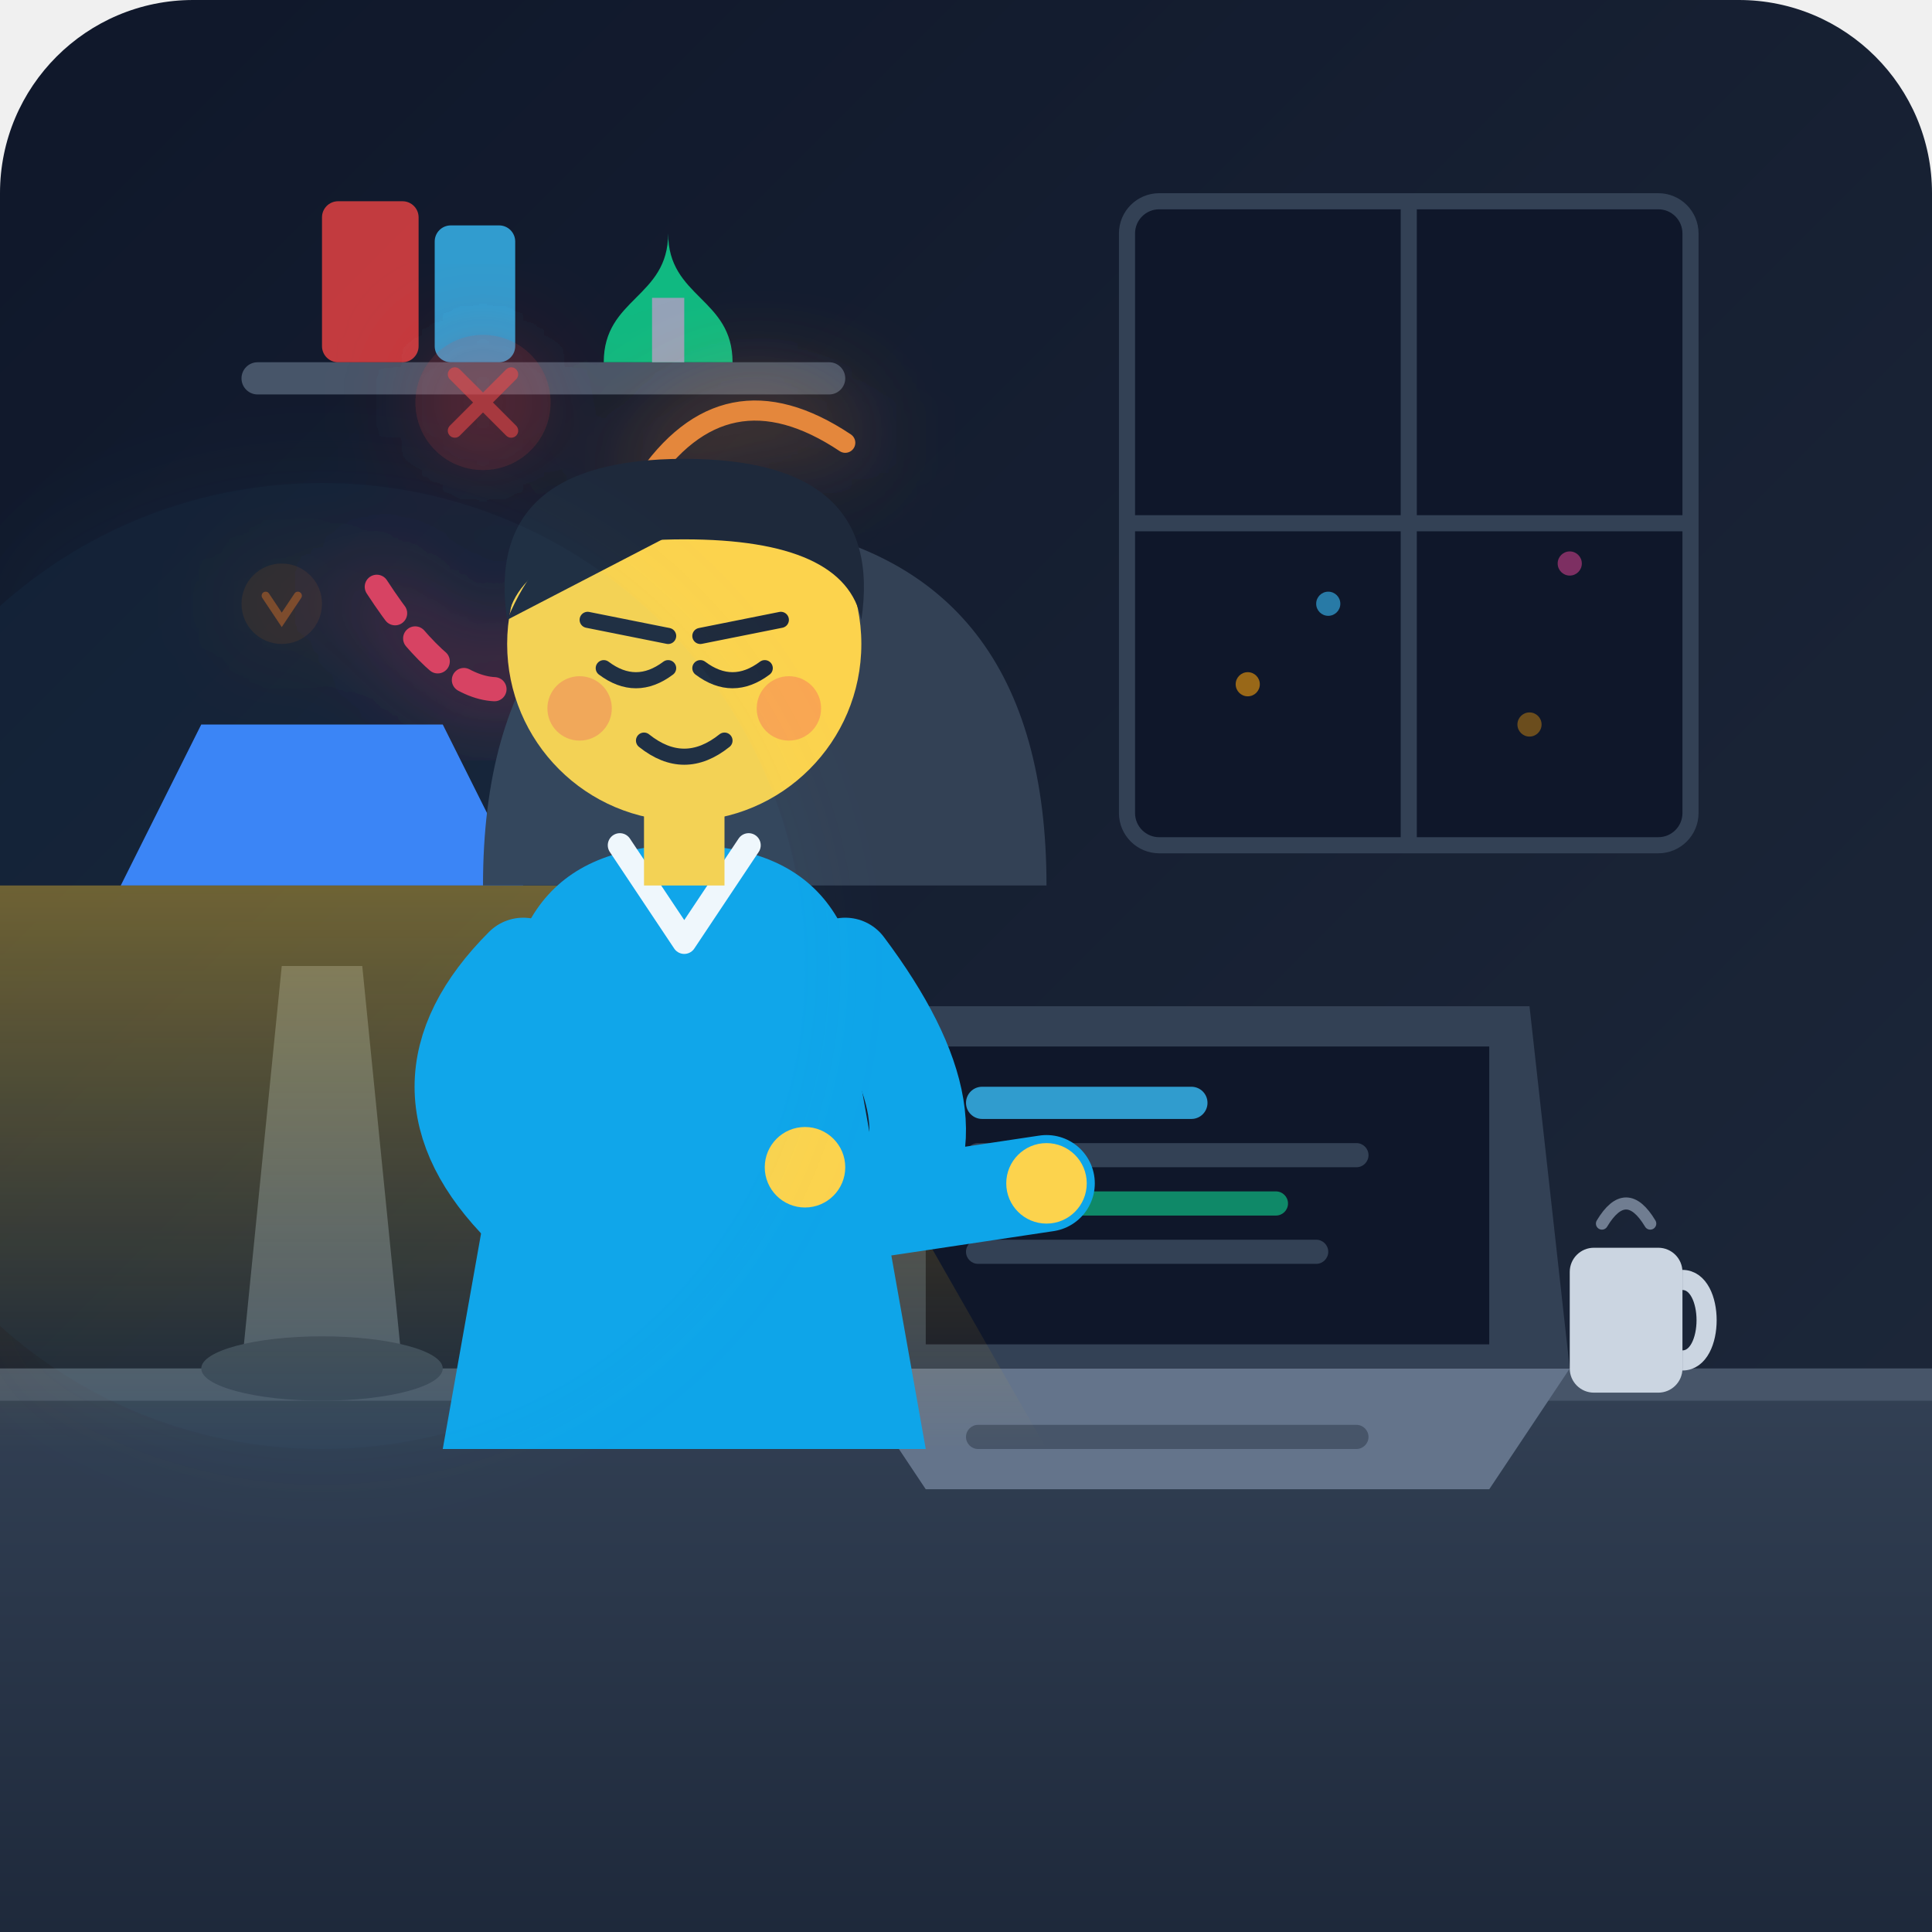
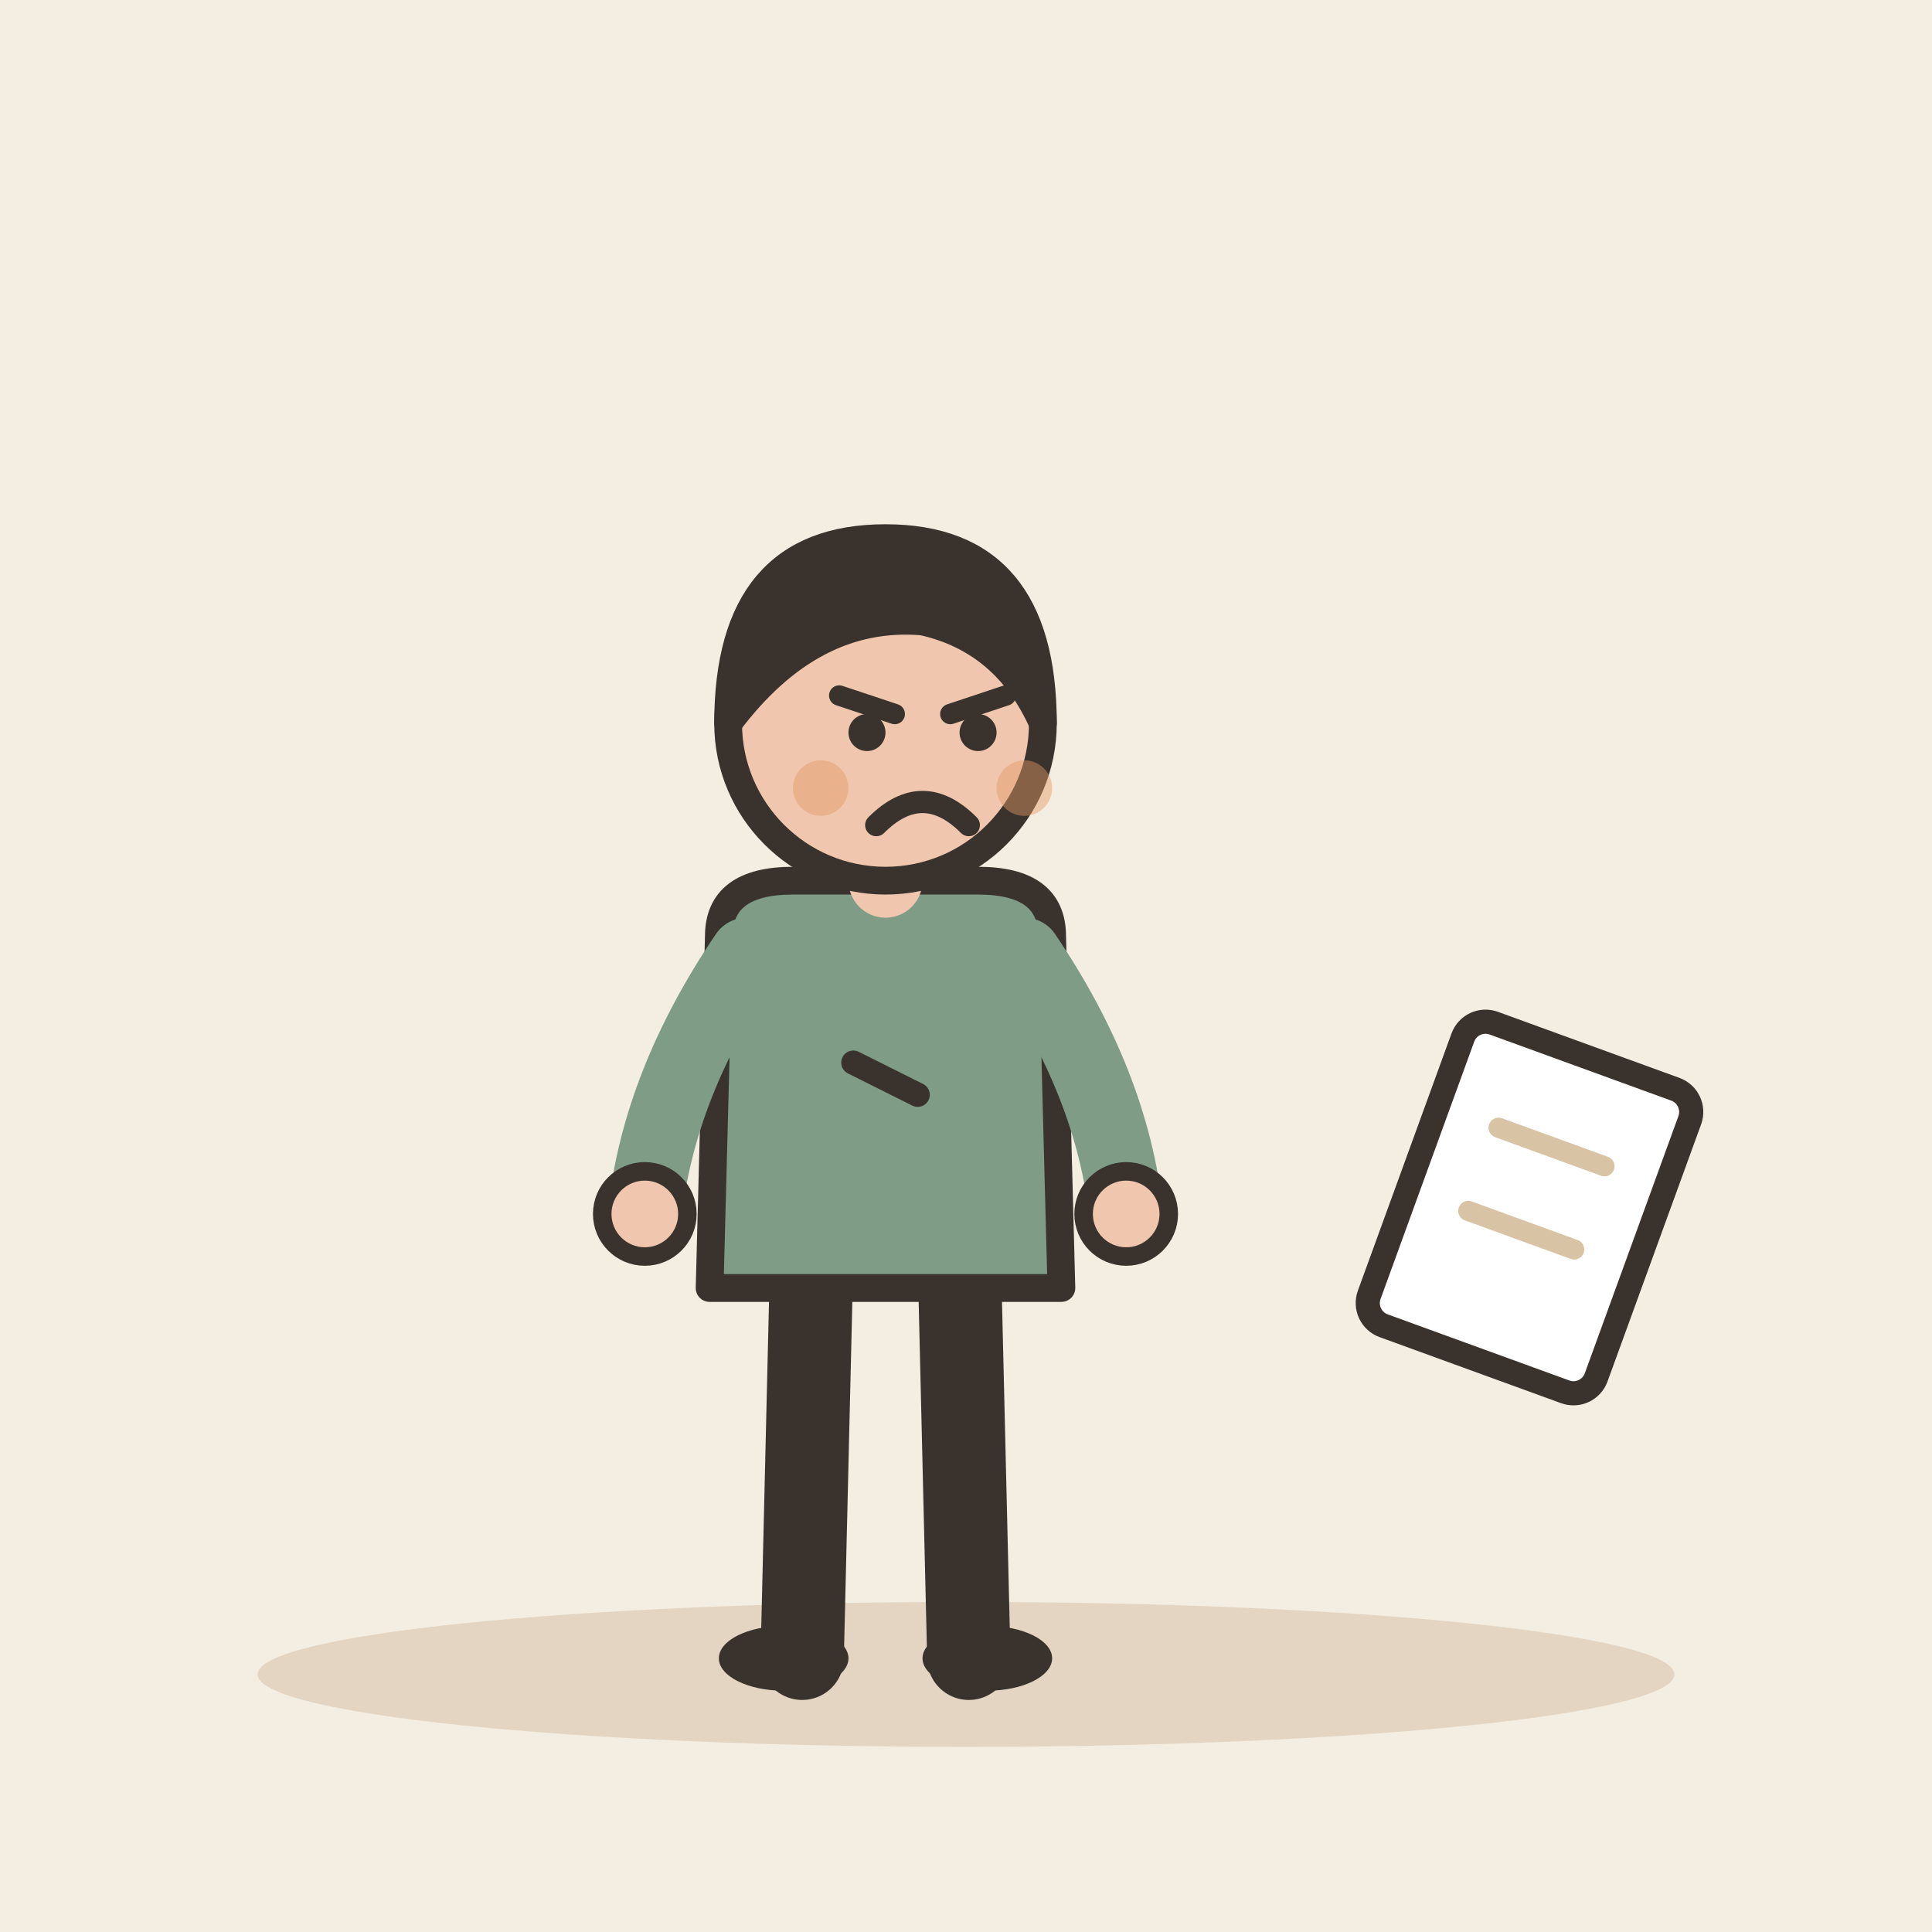
- <svg xmlns="http://www.w3.org/2000/svg" width="240" height="240" viewBox="0 0 240 240">
-   <defs>
-     <linearGradient id="bg-grad" x1="0%" y1="0%" x2="100%" y2="100%">
-       <stop offset="0%" stop-color="#0f172a" />
-       <stop offset="100%" stop-color="#1e293b" />
-     </linearGradient>
-     <linearGradient id="desk-grad" x1="0%" y1="0%" x2="0%" y2="100%">
-       <stop offset="0%" stop-color="#334155" />
-       <stop offset="100%" stop-color="#1e293b" />
-     </linearGradient>
-     <linearGradient id="screen-glow" x1="0%" y1="0%" x2="100%" y2="100%">
-       <stop offset="0%" stop-color="#38bdf8" stop-opacity="0.25" />
-       <stop offset="100%" stop-color="#3b82f6" stop-opacity="0.05" />
-     </linearGradient>
-     <linearGradient id="lamp-cone" x1="50%" y1="0%" x2="50%" y2="100%">
-       <stop offset="0%" stop-color="#fbbf24" stop-opacity="0.4" />
-       <stop offset="100%" stop-color="#fbbf24" stop-opacity="0.0" />
-     </linearGradient>
-     <filter id="soft-glow" x="-20%" y="-20%" width="140%" height="140%">
-       <feGaussianBlur stdDeviation="6" result="blur" />
-       <feComposite in="SourceGraphic" in2="blur" operator="over" />
-     </filter>
-   </defs>
-   <rect width="240" height="240" rx="24" fill="url(#bg-grad)" />
-   <g id="environment">
-     <rect x="140" y="25" width="70" height="80" rx="4" fill="#0f172a" stroke="#334155" stroke-width="2" />
-     <path d="M175 25 v80 M140 65 h70" stroke="#334155" stroke-width="2" />
-     <circle cx="155" cy="85" r="1.5" fill="#f59e0b" opacity="0.6" />
-     <circle cx="165" cy="75" r="1.5" fill="#38bdf8" opacity="0.6" />
-     <circle cx="190" cy="90" r="1.5" fill="#f59e0b" opacity="0.4" />
-     <circle cx="195" cy="70" r="1.5" fill="#ec4899" opacity="0.5" />
-     <rect x="30" y="45" width="75" height="4" rx="2" fill="#475569" />
-     <rect x="40" y="25" width="12" height="20" rx="2" fill="#ef4444" opacity="0.8" />
-     <rect x="54" y="28" width="10" height="17" rx="2" fill="#38bdf8" opacity="0.8" />
-     <path d="M75 45 c0 -8 8 -8 8 -16 c0 8 8 8 8 16 z" fill="#10b981" />
-     <rect x="81" y="37" width="4" height="8" fill="#94a3b8" />
+ <svg xmlns="http://www.w3.org/2000/svg" viewBox="0 0 240 240" data-style="editorial">
+   <rect width="240" height="240" fill="#F4EDE2" />
+   <ellipse cx="120" cy="208" rx="88" ry="9" fill="#E3D5C1" />
+   <g transform="translate(110 206) scale(1.15 1.15)">
+     <path d="M-8 -42L-9 0" stroke="#3A332D" stroke-width="9" stroke-linecap="round" fill="none" />
+     <path d="M8 -42L9 0" stroke="#3A332D" stroke-width="9" stroke-linecap="round" fill="none" />
+     <ellipse cx="-11" cy="0" rx="7" ry="3.5" fill="#3A332D" />
+     <ellipse cx="11" cy="0" rx="7" ry="3.5" fill="#3A332D" />
+     <path d="M-18 -78Q-18 -84 -10 -84L10 -84Q18 -84 18 -78L19 -40L-19 -40Z" fill="#7E9C86" stroke="#3A332D" stroke-width="3" stroke-linecap="round" stroke-linejoin="round" />
+     <path d="M-15 -76Q-24.5 -62 -26 -48" fill="none" stroke="#7E9C86" stroke-width="8" stroke-linecap="round" stroke-linejoin="round" />
+     <circle cx="-26" cy="-48" r="4.6" fill="#F0C7AE" stroke="#3A332D" stroke-linecap="round" stroke-linejoin="round" stroke-width="2" />
+     <path d="M15 -76Q24.5 -62 26 -48" fill="none" stroke="#7E9C86" stroke-width="8" stroke-linecap="round" stroke-linejoin="round" />
+     <circle cx="26" cy="-48" r="4.6" fill="#F0C7AE" stroke="#3A332D" stroke-linecap="round" stroke-linejoin="round" stroke-width="2" />
+     <path d="M0 -84L0 -88" stroke="#F0C7AE" stroke-width="8" stroke-linecap="round" fill="none" />
+     <circle cx="0" cy="-101" r="17" fill="#F0C7AE" stroke="#3A332D" stroke-width="3" stroke-linecap="round" stroke-linejoin="round" />
+     <path d="M-17 -101Q-17 -121 0 -121Q17 -121 17 -101Q13 -110 4 -112Q-8 -113 -17 -101Z" fill="#3A332D" stroke="#3A332D" stroke-width="3" stroke-linecap="round" stroke-linejoin="round" />
+     <path d="M-5 -104L1 -102" fill="none" stroke="#3A332D" stroke-width="2.2" stroke-linecap="round" stroke-linejoin="round" />
+     <path d="M13 -104L7 -102" fill="none" stroke="#3A332D" stroke-width="2.2" stroke-linecap="round" stroke-linejoin="round" />
+     <circle cx="-2" cy="-100" r="2" fill="#3A332D" />
+     <circle cx="10" cy="-100" r="2" fill="#3A332D" />
+     <path d="M-1 -90Q4 -95 9 -90" fill="none" stroke="#3A332D" stroke-width="2.4" stroke-linecap="round" stroke-linejoin="round" />
+     <circle cx="-7" cy="-94" r="3" fill="#E39A62" opacity="0.45" />
+     <circle cx="15" cy="-94" r="3" fill="#E39A62" opacity="0.45" />
  </g>
-   <g id="discarded-worries" filter="url(#soft-glow)" opacity="0.9">
-     <path d="M95 75 Q80 65 70 80 T45 70" fill="none" stroke="#f43f5e" stroke-width="3" stroke-linecap="round" stroke-dasharray="4 4" />
-     <path d="M105 55 Q90 45 80 60" fill="none" stroke="#fb923c" stroke-width="2.5" stroke-linecap="round" />
-     <g transform="translate(60, 50) scale(0.7)" opacity="0.7">
-       <circle cx="0" cy="0" r="12" fill="#ef4444" opacity="0.2" />
-       <path d="M-5 -5 L5 5 M5 -5 L-5 5" stroke="#ef4444" stroke-width="2.5" stroke-linecap="round" />
-     </g>
-     <g transform="translate(35, 75) scale(0.5)" opacity="0.5">
-       <circle cx="0" cy="0" r="10" fill="#f97316" opacity="0.2" />
-       <path d="M-4 -2 L0 4 L4 -2" fill="none" stroke="#f97316" stroke-width="2" stroke-linecap="round" />
-     </g>
+   <path d="M106 132l8 4" fill="none" stroke="#3A332D" stroke-width="3" stroke-linecap="round" stroke-linejoin="round" />
+   <g transform="translate(190 150) rotate(20)">
+     <rect x="-15" y="-20" width="30" height="40" rx="3" fill="#FFFFFF" stroke="#3A332D" stroke-width="3" stroke-linecap="round" stroke-linejoin="round" />
+     <path d="M-7 -8L7 -8" stroke="#D8C3A5" stroke-width="2.5" stroke-linecap="round" fill="none" />
+     <path d="M-7 3L7 3" stroke="#D8C3A5" stroke-width="2.5" stroke-linecap="round" fill="none" />
  </g>
-   <rect x="0" y="170" width="240" height="70" fill="url(#desk-grad)" />
-   <rect x="0" y="170" width="240" height="4" fill="#475569" />
-   <g id="laptop" transform="translate(130, 130)">
-     <path d="M-25 40 L65 40 L55 55 L-15 55 Z" fill="#64748b" />
-     <rect x="-10" y="47" width="50" height="3" rx="1.5" fill="#475569" />
-     <path d="M-20 -5 L60 -5 L65 40 L-25 40 Z" fill="#334155" />
-     <rect x="-15" y="0" width="70" height="37" fill="#0f172a" />
-     <rect x="-10" y="5" width="30" height="4" rx="2" fill="#38bdf8" opacity="0.8" />
-     <rect x="-10" y="12" width="50" height="3" rx="1.5" fill="#334155" />
-     <rect x="-10" y="18" width="40" height="3" rx="1.5" fill="#10b981" opacity="0.7" />
-     <rect x="-10" y="24" width="45" height="3" rx="1.5" fill="#334155" />
-   </g>
-   <g id="mug" transform="translate(195, 155)">
-     <rect x="0" y="0" width="14" height="18" rx="3" fill="#cbd5e1" />
-     <path d="M14 4 c4 0 4 10 0 10" fill="none" stroke="#cbd5e1" stroke-width="2.5" />
-     <path d="M4 -3 Q7 -8 10 -3" fill="none" stroke="#94a3b8" stroke-width="1.5" stroke-linecap="round" opacity="0.7" />
-   </g>
-   <g id="lamp">
-     <path d="M30 170 L35 120 L45 120 L50 170" fill="#475569" />
-     <ellipse cx="40" cy="170" rx="15" ry="4" fill="#334155" />
-     <path d="M25 90 L55 90 L65 110 L15 110 Z" fill="#3b82f6" />
-     <path d="M-10 110 L90 110 L130 180 L-50 180 Z" fill="url(#lamp-cone)" />
-   </g>
-   <g id="character" transform="translate(85, 95)">
-     <path d="M-25 15 Q-25 -25 10 -30 Q45 -25 45 15 Z" fill="#334155" />
-     <rect x="-8" y="15" width="16" height="65" fill="#1e293b" />
-     <path d="M-22 40 Q-25 10 0 10 Q25 10 22 40 L30 85 L-30 85 Z" fill="#0ea5e9" />
-     <path d="M-8 10 L0 22 L8 10" fill="none" stroke="#f8fafc" stroke-width="3" stroke-linecap="round" stroke-linejoin="round" />
-     <path d="M-20 25 Q-35 40 -20 55 L15 50" fill="none" stroke="#0ea5e9" stroke-width="12" stroke-linecap="round" stroke-linejoin="round" />
-     <path d="M20 25 Q35 45 25 55 L45 52" fill="none" stroke="#0ea5e9" stroke-width="12" stroke-linecap="round" stroke-linejoin="round" />
-     <circle cx="15" cy="50" r="5" fill="#fcd34d" />
-     <circle cx="45" cy="52" r="5" fill="#fcd34d" />
-     <rect x="-5" y="3" width="10" height="12" fill="#fcd34d" />
-     <circle cx="0" cy="-15" r="22" fill="#fcd34d" />
-     <path d="M-22 -18 Q-25 -38 0 -38 Q25 -38 22 -18 Q20 -28 0 -28 Q-20 -28 -22 -18 Z" fill="#1e293b" />
-     <path d="M-22 -18 Q-15 -35 5 -32" fill="#1e293b" />
-     <path d="M-10 -12 Q-6 -9 -2 -12" fill="none" stroke="#1e293b" stroke-width="2" stroke-linecap="round" />
-     <path d="M2 -12 Q6 -9 10 -12" fill="none" stroke="#1e293b" stroke-width="2" stroke-linecap="round" />
-     <path d="M-12 -18 L-2 -16" stroke="#1e293b" stroke-width="2" stroke-linecap="round" />
-     <path d="M2 -16 L12 -18" stroke="#1e293b" stroke-width="2" stroke-linecap="round" />
-     <path d="M-5 -3 Q0 1 5 -3" fill="none" stroke="#1e293b" stroke-width="2" stroke-linecap="round" />
-     <circle cx="-13" cy="-7" r="4" fill="#f43f5e" opacity="0.3" />
-     <circle cx="13" cy="-7" r="4" fill="#f43f5e" opacity="0.3" />
-   </g>
-   <circle cx="40" cy="120" r="60" fill="#38bdf8" opacity="0.05" filter="url(#soft-glow)" />
</svg>
